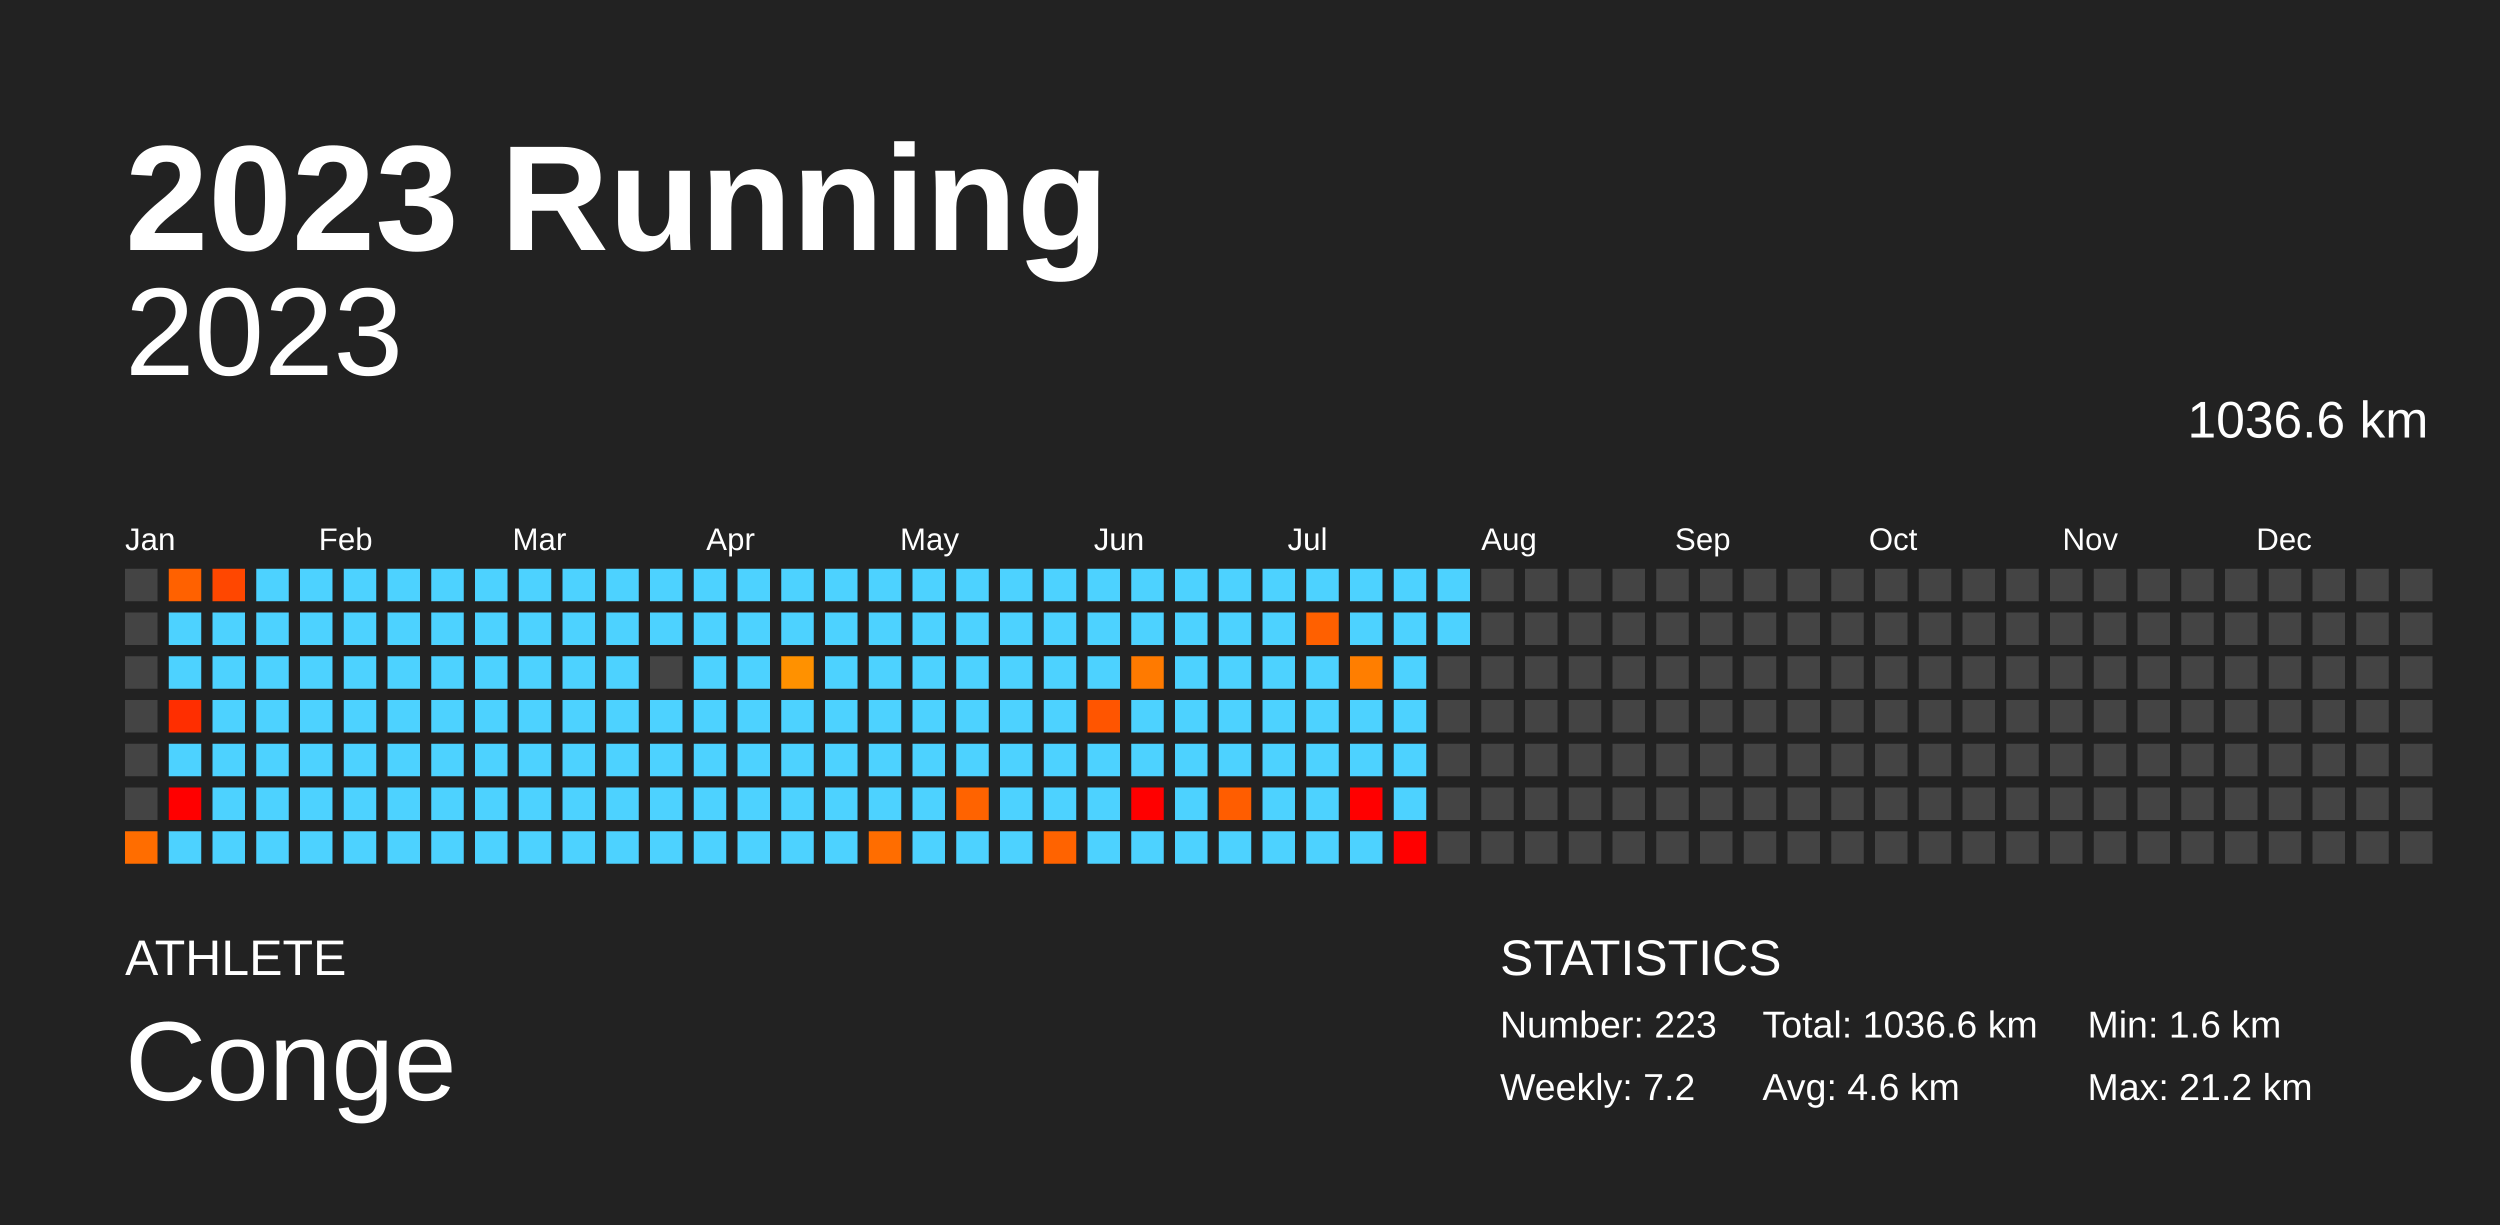
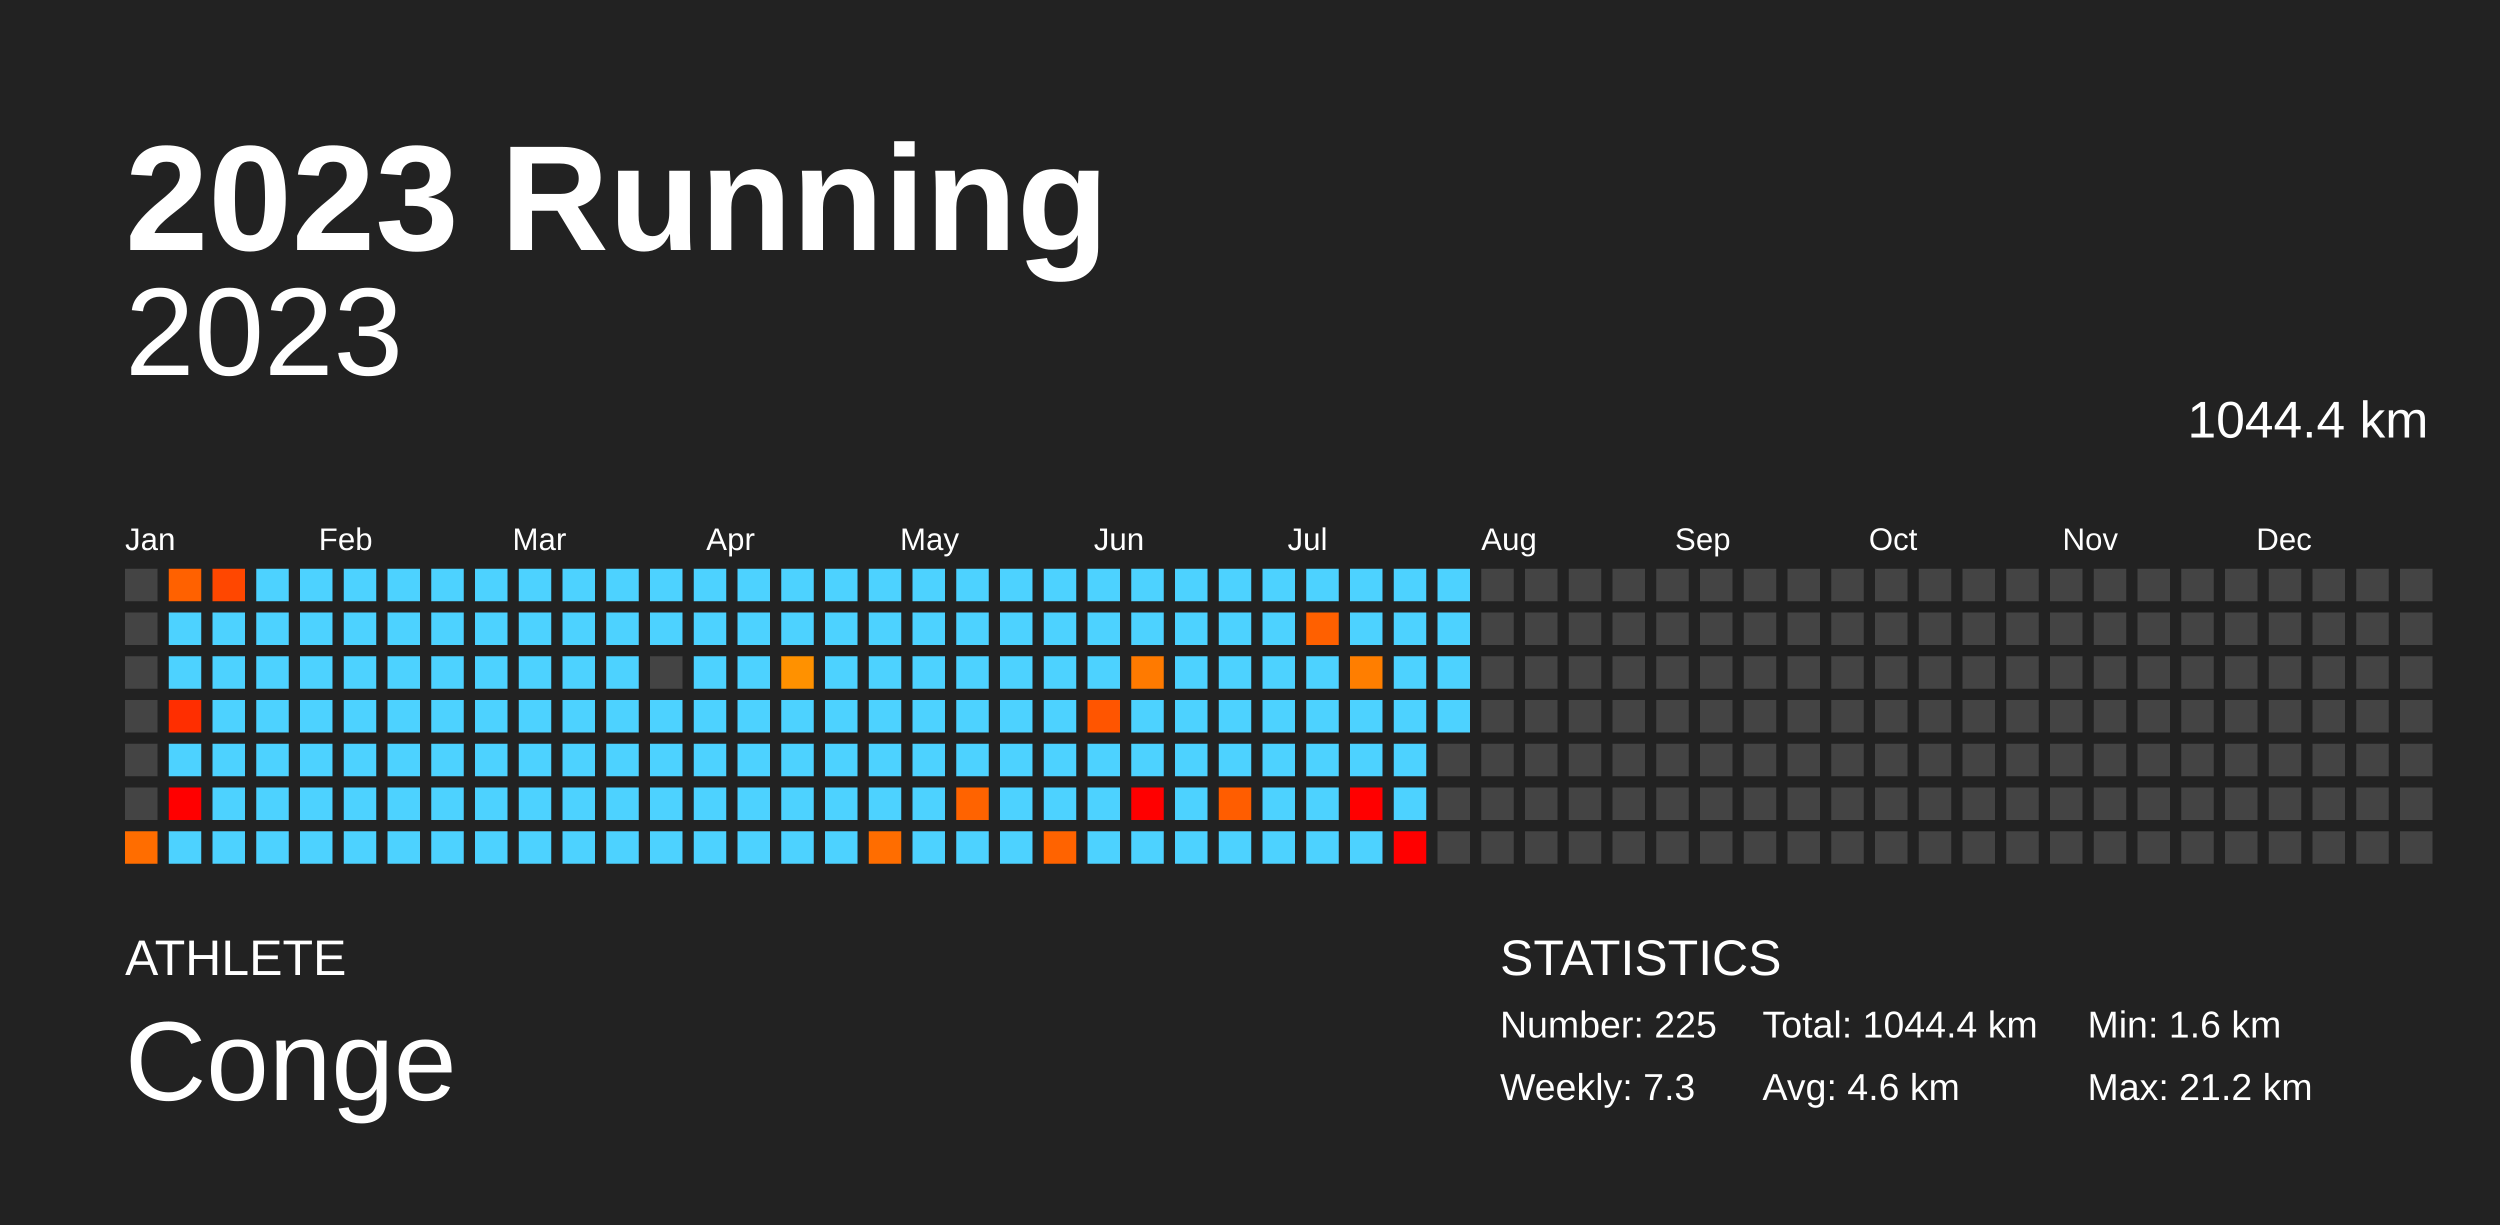
<svg xmlns="http://www.w3.org/2000/svg" baseProfile="full" height="98mm" version="1.1" viewBox="0,0,200,98" width="200mm">
  <defs />
  <rect fill="#222222" height="98" width="200" x="0" y="0" />
  <text fill="#FFFFFF" style="font-size:12px; font-family:Arial; font-weight:bold;" x="10" y="20">2023 Running</text>
  <text fill="#FFFFFF" style="font-size:4px; font-family:Arial" x="10" y="78">ATHLETE</text>
  <text fill="#FFFFFF" style="font-size:9px; font-family:Arial" x="10" y="88">Conge</text>
  <text fill="#FFFFFF" style="font-size:4px; font-family:Arial" x="120" y="78">STATISTICS</text>
-   <text fill="#FFFFFF" style="font-size:3px; font-family:Arial" x="120" y="83">Number: 223</text>
-   <text fill="#FFFFFF" style="font-size:3px; font-family:Arial" x="120" y="88">Weekly: 7.2</text>
-   <text fill="#FFFFFF" style="font-size:3px; font-family:Arial" x="141" y="83">Total: 1036.6 km</text>
+   <text fill="#FFFFFF" style="font-size:3px; font-family:Arial" x="120" y="83">Number: 225</text>
+   <text fill="#FFFFFF" style="font-size:3px; font-family:Arial" x="120" y="88">Weekly: 7.3</text>
+   <text fill="#FFFFFF" style="font-size:3px; font-family:Arial" x="141" y="83">Total: 1044.4 km</text>
  <text fill="#FFFFFF" style="font-size:3px; font-family:Arial" x="141" y="88">Avg: 4.6 km</text>
  <text fill="#FFFFFF" style="font-size:3px; font-family:Arial" x="167" y="83">Min: 1.6 km</text>
  <text fill="#FFFFFF" style="font-size:3px; font-family:Arial" x="167" y="88">Max: 21.2 km</text>
  <text alignment-baseline="hanging" fill="#FFFFFF" style="font-size:10.0px; font-family:Arial;" x="10" y="30">2023</text>
-   <text alignment-baseline="hanging" fill="#FFFFFF" style="font-size:4.125px; font-family:Arial;" x="175" y="35">1036.6 km</text>
+   <text alignment-baseline="hanging" fill="#FFFFFF" style="font-size:4.125px; font-family:Arial;" x="175" y="35">1044.4 km</text>
  <text fill="#FFFFFF" style="font-size:2.5px; font-family:Arial" x="10.0" y="44">Jan</text>
  <text fill="#FFFFFF" style="font-size:2.5px; font-family:Arial" x="25.5" y="44">Feb</text>
  <text fill="#FFFFFF" style="font-size:2.5px; font-family:Arial" x="41.0" y="44">Mar</text>
  <text fill="#FFFFFF" style="font-size:2.5px; font-family:Arial" x="56.5" y="44">Apr</text>
  <text fill="#FFFFFF" style="font-size:2.5px; font-family:Arial" x="72.0" y="44">May</text>
  <text fill="#FFFFFF" style="font-size:2.5px; font-family:Arial" x="87.5" y="44">Jun</text>
  <text fill="#FFFFFF" style="font-size:2.5px; font-family:Arial" x="103.0" y="44">Jul</text>
  <text fill="#FFFFFF" style="font-size:2.5px; font-family:Arial" x="118.5" y="44">Aug</text>
  <text fill="#FFFFFF" style="font-size:2.5px; font-family:Arial" x="134.0" y="44">Sep</text>
  <text fill="#FFFFFF" style="font-size:2.5px; font-family:Arial" x="149.5" y="44">Oct</text>
  <text fill="#FFFFFF" style="font-size:2.5px; font-family:Arial" x="165.0" y="44">Nov</text>
  <text fill="#FFFFFF" style="font-size:2.5px; font-family:Arial" x="180.5" y="44">Dec</text>
  <rect fill="#444444" height="2.6" width="2.6" x="10.0" y="45.5" />
  <rect fill="#444444" height="2.6" width="2.6" x="10.0" y="49.0" />
  <rect fill="#444444" height="2.6" width="2.6" x="10.0" y="52.5" />
  <rect fill="#444444" height="2.6" width="2.6" x="10.0" y="56.0" />
  <rect fill="#444444" height="2.6" width="2.6" x="10.0" y="59.5" />
  <rect fill="#444444" height="2.6" width="2.6" x="10.0" y="63.0" />
  <rect fill="#ff6d00" height="2.6" width="2.6" x="10.0" y="66.5" />
  <rect fill="#ff6100" height="2.6" width="2.6" x="13.5" y="45.5" />
  <rect fill="#4dd2ff" height="2.6" width="2.6" x="13.5" y="49.0" />
  <rect fill="#4dd2ff" height="2.6" width="2.6" x="13.5" y="52.5" />
  <rect fill="#ff2e00" height="2.6" width="2.6" x="13.5" y="56.0" />
  <rect fill="#4dd2ff" height="2.6" width="2.6" x="13.5" y="59.5" />
  <rect fill="red" height="2.6" width="2.6" x="13.5" y="63.0" />
  <rect fill="#4dd2ff" height="2.6" width="2.6" x="13.5" y="66.5" />
  <rect fill="#ff4700" height="2.6" width="2.6" x="17.0" y="45.5" />
  <rect fill="#4dd2ff" height="2.6" width="2.6" x="17.0" y="49.0" />
  <rect fill="#4dd2ff" height="2.6" width="2.6" x="17.0" y="52.5" />
  <rect fill="#4dd2ff" height="2.6" width="2.6" x="17.0" y="56.0" />
  <rect fill="#4dd2ff" height="2.6" width="2.6" x="17.0" y="59.5" />
  <rect fill="#4dd2ff" height="2.6" width="2.6" x="17.0" y="63.0" />
  <rect fill="#4dd2ff" height="2.6" width="2.6" x="17.0" y="66.5" />
  <rect fill="#4dd2ff" height="2.6" width="2.6" x="20.5" y="45.5" />
  <rect fill="#4dd2ff" height="2.6" width="2.6" x="20.5" y="49.0" />
  <rect fill="#4dd2ff" height="2.6" width="2.6" x="20.5" y="52.5" />
  <rect fill="#4dd2ff" height="2.6" width="2.6" x="20.5" y="56.0" />
  <rect fill="#4dd2ff" height="2.6" width="2.6" x="20.5" y="59.5" />
  <rect fill="#4dd2ff" height="2.6" width="2.6" x="20.5" y="63.0" />
  <rect fill="#4dd2ff" height="2.6" width="2.6" x="20.5" y="66.5" />
  <rect fill="#4dd2ff" height="2.6" width="2.6" x="24.0" y="45.5" />
  <rect fill="#4dd2ff" height="2.6" width="2.6" x="24.0" y="49.0" />
  <rect fill="#4dd2ff" height="2.6" width="2.6" x="24.0" y="52.5" />
  <rect fill="#4dd2ff" height="2.6" width="2.6" x="24.0" y="56.0" />
  <rect fill="#4dd2ff" height="2.6" width="2.6" x="24.0" y="59.5" />
  <rect fill="#4dd2ff" height="2.6" width="2.6" x="24.0" y="63.0" />
  <rect fill="#4dd2ff" height="2.6" width="2.6" x="24.0" y="66.5" />
  <rect fill="#4dd2ff" height="2.6" width="2.6" x="27.5" y="45.5" />
  <rect fill="#4dd2ff" height="2.6" width="2.6" x="27.5" y="49.0" />
  <rect fill="#4dd2ff" height="2.6" width="2.6" x="27.5" y="52.5" />
  <rect fill="#4dd2ff" height="2.6" width="2.6" x="27.5" y="56.0" />
  <rect fill="#4dd2ff" height="2.6" width="2.6" x="27.5" y="59.5" />
  <rect fill="#4dd2ff" height="2.6" width="2.6" x="27.5" y="63.0" />
  <rect fill="#4dd2ff" height="2.6" width="2.6" x="27.5" y="66.5" />
  <rect fill="#4dd2ff" height="2.6" width="2.6" x="31.0" y="45.5" />
  <rect fill="#4dd2ff" height="2.6" width="2.6" x="31.0" y="49.0" />
  <rect fill="#4dd2ff" height="2.6" width="2.6" x="31.0" y="52.5" />
  <rect fill="#4dd2ff" height="2.6" width="2.6" x="31.0" y="56.0" />
  <rect fill="#4dd2ff" height="2.6" width="2.6" x="31.0" y="59.5" />
  <rect fill="#4dd2ff" height="2.6" width="2.6" x="31.0" y="63.0" />
  <rect fill="#4dd2ff" height="2.6" width="2.6" x="31.0" y="66.5" />
  <rect fill="#4dd2ff" height="2.6" width="2.6" x="34.5" y="45.5" />
  <rect fill="#4dd2ff" height="2.6" width="2.6" x="34.5" y="49.0" />
  <rect fill="#4dd2ff" height="2.6" width="2.6" x="34.5" y="52.5" />
  <rect fill="#4dd2ff" height="2.6" width="2.6" x="34.5" y="56.0" />
  <rect fill="#4dd2ff" height="2.6" width="2.6" x="34.5" y="59.5" />
  <rect fill="#4dd2ff" height="2.6" width="2.6" x="34.5" y="63.0" />
  <rect fill="#4dd2ff" height="2.6" width="2.6" x="34.5" y="66.5" />
  <rect fill="#4dd2ff" height="2.6" width="2.6" x="38.0" y="45.5" />
  <rect fill="#4dd2ff" height="2.6" width="2.6" x="38.0" y="49.0" />
  <rect fill="#4dd2ff" height="2.6" width="2.6" x="38.0" y="52.5" />
  <rect fill="#4dd2ff" height="2.6" width="2.6" x="38.0" y="56.0" />
  <rect fill="#4dd2ff" height="2.6" width="2.6" x="38.0" y="59.5" />
  <rect fill="#4dd2ff" height="2.6" width="2.6" x="38.0" y="63.0" />
  <rect fill="#4dd2ff" height="2.6" width="2.6" x="38.0" y="66.5" />
  <rect fill="#4dd2ff" height="2.6" width="2.6" x="41.5" y="45.5" />
  <rect fill="#4dd2ff" height="2.6" width="2.6" x="41.5" y="49.0" />
  <rect fill="#4dd2ff" height="2.6" width="2.6" x="41.5" y="52.5" />
  <rect fill="#4dd2ff" height="2.6" width="2.6" x="41.5" y="56.0" />
  <rect fill="#4dd2ff" height="2.6" width="2.6" x="41.5" y="59.5" />
  <rect fill="#4dd2ff" height="2.6" width="2.6" x="41.5" y="63.0" />
  <rect fill="#4dd2ff" height="2.6" width="2.6" x="41.5" y="66.5" />
  <rect fill="#4dd2ff" height="2.6" width="2.6" x="45.0" y="45.5" />
  <rect fill="#4dd2ff" height="2.6" width="2.6" x="45.0" y="49.0" />
  <rect fill="#4dd2ff" height="2.6" width="2.6" x="45.0" y="52.5" />
  <rect fill="#4dd2ff" height="2.6" width="2.6" x="45.0" y="56.0" />
  <rect fill="#4dd2ff" height="2.6" width="2.6" x="45.0" y="59.5" />
  <rect fill="#4dd2ff" height="2.6" width="2.6" x="45.0" y="63.0" />
  <rect fill="#4dd2ff" height="2.6" width="2.6" x="45.0" y="66.5" />
  <rect fill="#4dd2ff" height="2.6" width="2.6" x="48.5" y="45.5" />
  <rect fill="#4dd2ff" height="2.6" width="2.6" x="48.5" y="49.0" />
  <rect fill="#4dd2ff" height="2.6" width="2.6" x="48.5" y="52.5" />
  <rect fill="#4dd2ff" height="2.6" width="2.6" x="48.5" y="56.0" />
  <rect fill="#4dd2ff" height="2.6" width="2.6" x="48.5" y="59.5" />
  <rect fill="#4dd2ff" height="2.6" width="2.6" x="48.5" y="63.0" />
  <rect fill="#4dd2ff" height="2.6" width="2.6" x="48.5" y="66.5" />
  <rect fill="#4dd2ff" height="2.6" width="2.6" x="52.0" y="45.5" />
  <rect fill="#4dd2ff" height="2.6" width="2.6" x="52.0" y="49.0" />
  <rect fill="#444444" height="2.6" width="2.6" x="52.0" y="52.5" />
  <rect fill="#4dd2ff" height="2.6" width="2.6" x="52.0" y="56.0" />
  <rect fill="#4dd2ff" height="2.6" width="2.6" x="52.0" y="59.5" />
  <rect fill="#4dd2ff" height="2.6" width="2.6" x="52.0" y="63.0" />
  <rect fill="#4dd2ff" height="2.6" width="2.6" x="52.0" y="66.5" />
  <rect fill="#4dd2ff" height="2.6" width="2.6" x="55.5" y="45.5" />
  <rect fill="#4dd2ff" height="2.6" width="2.6" x="55.5" y="49.0" />
  <rect fill="#4dd2ff" height="2.6" width="2.6" x="55.5" y="52.5" />
  <rect fill="#4dd2ff" height="2.6" width="2.6" x="55.5" y="56.0" />
  <rect fill="#4dd2ff" height="2.6" width="2.6" x="55.5" y="59.5" />
  <rect fill="#4dd2ff" height="2.6" width="2.6" x="55.5" y="63.0" />
  <rect fill="#4dd2ff" height="2.6" width="2.6" x="55.5" y="66.5" />
  <rect fill="#4dd2ff" height="2.6" width="2.6" x="59.0" y="45.5" />
  <rect fill="#4dd2ff" height="2.6" width="2.6" x="59.0" y="49.0" />
  <rect fill="#4dd2ff" height="2.6" width="2.6" x="59.0" y="52.5" />
  <rect fill="#4dd2ff" height="2.6" width="2.6" x="59.0" y="56.0" />
  <rect fill="#4dd2ff" height="2.6" width="2.6" x="59.0" y="59.5" />
  <rect fill="#4dd2ff" height="2.6" width="2.6" x="59.0" y="63.0" />
  <rect fill="#4dd2ff" height="2.6" width="2.6" x="59.0" y="66.5" />
  <rect fill="#4dd2ff" height="2.6" width="2.6" x="62.5" y="45.5" />
  <rect fill="#4dd2ff" height="2.6" width="2.6" x="62.5" y="49.0" />
  <rect fill="#ff9100" height="2.6" width="2.6" x="62.5" y="52.5" />
  <rect fill="#4dd2ff" height="2.6" width="2.6" x="62.5" y="56.0" />
  <rect fill="#4dd2ff" height="2.6" width="2.6" x="62.5" y="59.5" />
  <rect fill="#4dd2ff" height="2.6" width="2.6" x="62.5" y="63.0" />
  <rect fill="#4dd2ff" height="2.6" width="2.6" x="62.5" y="66.5" />
  <rect fill="#4dd2ff" height="2.6" width="2.6" x="66.0" y="45.5" />
  <rect fill="#4dd2ff" height="2.6" width="2.6" x="66.0" y="49.0" />
  <rect fill="#4dd2ff" height="2.6" width="2.6" x="66.0" y="52.5" />
  <rect fill="#4dd2ff" height="2.6" width="2.6" x="66.0" y="56.0" />
  <rect fill="#4dd2ff" height="2.6" width="2.6" x="66.0" y="59.5" />
  <rect fill="#4dd2ff" height="2.6" width="2.6" x="66.0" y="63.0" />
  <rect fill="#4dd2ff" height="2.6" width="2.6" x="66.0" y="66.5" />
  <rect fill="#4dd2ff" height="2.6" width="2.6" x="69.5" y="45.5" />
  <rect fill="#4dd2ff" height="2.6" width="2.6" x="69.5" y="49.0" />
  <rect fill="#4dd2ff" height="2.6" width="2.6" x="69.5" y="52.5" />
  <rect fill="#4dd2ff" height="2.6" width="2.6" x="69.5" y="56.0" />
  <rect fill="#4dd2ff" height="2.6" width="2.6" x="69.5" y="59.5" />
  <rect fill="#4dd2ff" height="2.6" width="2.6" x="69.5" y="63.0" />
  <rect fill="#ff6d00" height="2.6" width="2.6" x="69.5" y="66.5" />
  <rect fill="#4dd2ff" height="2.6" width="2.6" x="73.0" y="45.5" />
  <rect fill="#4dd2ff" height="2.6" width="2.6" x="73.0" y="49.0" />
  <rect fill="#4dd2ff" height="2.6" width="2.6" x="73.0" y="52.5" />
  <rect fill="#4dd2ff" height="2.6" width="2.6" x="73.0" y="56.0" />
  <rect fill="#4dd2ff" height="2.6" width="2.6" x="73.0" y="59.5" />
  <rect fill="#4dd2ff" height="2.6" width="2.6" x="73.0" y="63.0" />
  <rect fill="#4dd2ff" height="2.6" width="2.6" x="73.0" y="66.5" />
  <rect fill="#4dd2ff" height="2.6" width="2.6" x="76.5" y="45.5" />
  <rect fill="#4dd2ff" height="2.6" width="2.6" x="76.5" y="49.0" />
  <rect fill="#4dd2ff" height="2.6" width="2.6" x="76.5" y="52.5" />
  <rect fill="#4dd2ff" height="2.6" width="2.6" x="76.5" y="56.0" />
  <rect fill="#4dd2ff" height="2.6" width="2.6" x="76.5" y="59.5" />
  <rect fill="#ff6300" height="2.6" width="2.6" x="76.5" y="63.0" />
  <rect fill="#4dd2ff" height="2.6" width="2.6" x="76.5" y="66.5" />
  <rect fill="#4dd2ff" height="2.6" width="2.6" x="80.0" y="45.5" />
  <rect fill="#4dd2ff" height="2.6" width="2.6" x="80.0" y="49.0" />
  <rect fill="#4dd2ff" height="2.6" width="2.6" x="80.0" y="52.5" />
  <rect fill="#4dd2ff" height="2.6" width="2.6" x="80.0" y="56.0" />
  <rect fill="#4dd2ff" height="2.6" width="2.6" x="80.0" y="59.5" />
  <rect fill="#4dd2ff" height="2.6" width="2.6" x="80.0" y="63.0" />
  <rect fill="#4dd2ff" height="2.6" width="2.6" x="80.0" y="66.5" />
  <rect fill="#4dd2ff" height="2.6" width="2.6" x="83.5" y="45.5" />
  <rect fill="#4dd2ff" height="2.6" width="2.6" x="83.5" y="49.0" />
  <rect fill="#4dd2ff" height="2.6" width="2.6" x="83.5" y="52.5" />
  <rect fill="#4dd2ff" height="2.6" width="2.6" x="83.5" y="56.0" />
  <rect fill="#4dd2ff" height="2.6" width="2.6" x="83.5" y="59.5" />
  <rect fill="#4dd2ff" height="2.6" width="2.6" x="83.5" y="63.0" />
  <rect fill="#ff6300" height="2.6" width="2.6" x="83.5" y="66.5" />
  <rect fill="#4dd2ff" height="2.6" width="2.6" x="87.0" y="45.5" />
  <rect fill="#4dd2ff" height="2.6" width="2.6" x="87.0" y="49.0" />
  <rect fill="#4dd2ff" height="2.6" width="2.6" x="87.0" y="52.5" />
  <rect fill="#ff5500" height="2.6" width="2.6" x="87.0" y="56.0" />
  <rect fill="#4dd2ff" height="2.6" width="2.6" x="87.0" y="59.5" />
  <rect fill="#4dd2ff" height="2.6" width="2.6" x="87.0" y="63.0" />
  <rect fill="#4dd2ff" height="2.6" width="2.6" x="87.0" y="66.5" />
  <rect fill="#4dd2ff" height="2.6" width="2.6" x="90.5" y="45.5" />
  <rect fill="#4dd2ff" height="2.6" width="2.6" x="90.5" y="49.0" />
  <rect fill="#ff7a00" height="2.6" width="2.6" x="90.5" y="52.5" />
  <rect fill="#4dd2ff" height="2.6" width="2.6" x="90.5" y="56.0" />
  <rect fill="#4dd2ff" height="2.6" width="2.6" x="90.5" y="59.5" />
  <rect fill="red" height="2.6" width="2.6" x="90.5" y="63.0" />
  <rect fill="#4dd2ff" height="2.6" width="2.6" x="90.5" y="66.5" />
  <rect fill="#4dd2ff" height="2.6" width="2.6" x="94.0" y="45.5" />
  <rect fill="#4dd2ff" height="2.6" width="2.6" x="94.0" y="49.0" />
  <rect fill="#4dd2ff" height="2.6" width="2.6" x="94.0" y="52.5" />
  <rect fill="#4dd2ff" height="2.6" width="2.6" x="94.0" y="56.0" />
  <rect fill="#4dd2ff" height="2.6" width="2.6" x="94.0" y="59.5" />
  <rect fill="#4dd2ff" height="2.6" width="2.6" x="94.0" y="63.0" />
  <rect fill="#4dd2ff" height="2.6" width="2.6" x="94.0" y="66.5" />
  <rect fill="#4dd2ff" height="2.6" width="2.6" x="97.5" y="45.5" />
  <rect fill="#4dd2ff" height="2.6" width="2.6" x="97.5" y="49.0" />
  <rect fill="#4dd2ff" height="2.6" width="2.6" x="97.5" y="52.5" />
  <rect fill="#4dd2ff" height="2.6" width="2.6" x="97.5" y="56.0" />
  <rect fill="#4dd2ff" height="2.6" width="2.6" x="97.5" y="59.5" />
  <rect fill="#ff5d00" height="2.6" width="2.6" x="97.5" y="63.0" />
  <rect fill="#4dd2ff" height="2.6" width="2.6" x="97.5" y="66.5" />
  <rect fill="#4dd2ff" height="2.6" width="2.6" x="101.0" y="45.5" />
  <rect fill="#4dd2ff" height="2.6" width="2.6" x="101.0" y="49.0" />
  <rect fill="#4dd2ff" height="2.6" width="2.6" x="101.0" y="52.5" />
  <rect fill="#4dd2ff" height="2.6" width="2.6" x="101.0" y="56.0" />
  <rect fill="#4dd2ff" height="2.6" width="2.6" x="101.0" y="59.5" />
  <rect fill="#4dd2ff" height="2.6" width="2.6" x="101.0" y="63.0" />
  <rect fill="#4dd2ff" height="2.6" width="2.6" x="101.0" y="66.5" />
  <rect fill="#4dd2ff" height="2.6" width="2.6" x="104.5" y="45.5" />
  <rect fill="#ff6000" height="2.6" width="2.6" x="104.5" y="49.0" />
  <rect fill="#4dd2ff" height="2.6" width="2.6" x="104.5" y="52.5" />
  <rect fill="#4dd2ff" height="2.6" width="2.6" x="104.5" y="56.0" />
  <rect fill="#4dd2ff" height="2.6" width="2.6" x="104.5" y="59.5" />
  <rect fill="#4dd2ff" height="2.6" width="2.6" x="104.5" y="63.0" />
  <rect fill="#4dd2ff" height="2.6" width="2.6" x="104.5" y="66.5" />
  <rect fill="#4dd2ff" height="2.6" width="2.6" x="108.0" y="45.5" />
  <rect fill="#4dd2ff" height="2.6" width="2.6" x="108.0" y="49.0" />
  <rect fill="#ff7e00" height="2.6" width="2.6" x="108.0" y="52.5" />
  <rect fill="#4dd2ff" height="2.6" width="2.6" x="108.0" y="56.0" />
  <rect fill="#4dd2ff" height="2.6" width="2.6" x="108.0" y="59.5" />
  <rect fill="red" height="2.6" width="2.6" x="108.0" y="63.0" />
  <rect fill="#4dd2ff" height="2.6" width="2.6" x="108.0" y="66.5" />
  <rect fill="#4dd2ff" height="2.6" width="2.6" x="111.5" y="45.5" />
  <rect fill="#4dd2ff" height="2.6" width="2.6" x="111.5" y="49.0" />
  <rect fill="#4dd2ff" height="2.6" width="2.6" x="111.5" y="52.5" />
  <rect fill="#4dd2ff" height="2.6" width="2.6" x="111.5" y="56.0" />
  <rect fill="#4dd2ff" height="2.6" width="2.6" x="111.5" y="59.5" />
  <rect fill="#4dd2ff" height="2.6" width="2.6" x="111.5" y="63.0" />
  <rect fill="red" height="2.6" width="2.6" x="111.5" y="66.5" />
  <rect fill="#4dd2ff" height="2.6" width="2.6" x="115.0" y="45.5" />
  <rect fill="#4dd2ff" height="2.6" width="2.6" x="115.0" y="49.0" />
-   <rect fill="#444444" height="2.6" width="2.6" x="115.0" y="52.5" />
-   <rect fill="#444444" height="2.6" width="2.6" x="115.0" y="56.0" />
+   <rect fill="#4dd2ff" height="2.6" width="2.6" x="115.0" y="52.5" />
+   <rect fill="#4dd2ff" height="2.6" width="2.6" x="115.0" y="56.0" />
  <rect fill="#444444" height="2.6" width="2.6" x="115.0" y="59.5" />
  <rect fill="#444444" height="2.6" width="2.6" x="115.0" y="63.0" />
  <rect fill="#444444" height="2.6" width="2.6" x="115.0" y="66.5" />
  <rect fill="#444444" height="2.6" width="2.6" x="118.5" y="45.5" />
  <rect fill="#444444" height="2.6" width="2.6" x="118.5" y="49.0" />
  <rect fill="#444444" height="2.6" width="2.6" x="118.5" y="52.5" />
  <rect fill="#444444" height="2.6" width="2.6" x="118.5" y="56.0" />
  <rect fill="#444444" height="2.6" width="2.6" x="118.5" y="59.5" />
  <rect fill="#444444" height="2.6" width="2.6" x="118.5" y="63.0" />
  <rect fill="#444444" height="2.6" width="2.6" x="118.5" y="66.5" />
  <rect fill="#444444" height="2.6" width="2.6" x="122.0" y="45.5" />
  <rect fill="#444444" height="2.6" width="2.6" x="122.0" y="49.0" />
  <rect fill="#444444" height="2.6" width="2.6" x="122.0" y="52.5" />
  <rect fill="#444444" height="2.6" width="2.6" x="122.0" y="56.0" />
  <rect fill="#444444" height="2.6" width="2.6" x="122.0" y="59.5" />
  <rect fill="#444444" height="2.6" width="2.6" x="122.0" y="63.0" />
  <rect fill="#444444" height="2.6" width="2.6" x="122.0" y="66.5" />
  <rect fill="#444444" height="2.6" width="2.6" x="125.5" y="45.5" />
  <rect fill="#444444" height="2.6" width="2.6" x="125.5" y="49.0" />
  <rect fill="#444444" height="2.6" width="2.6" x="125.5" y="52.5" />
  <rect fill="#444444" height="2.6" width="2.6" x="125.5" y="56.0" />
  <rect fill="#444444" height="2.6" width="2.6" x="125.5" y="59.5" />
  <rect fill="#444444" height="2.6" width="2.6" x="125.5" y="63.0" />
  <rect fill="#444444" height="2.6" width="2.6" x="125.5" y="66.5" />
  <rect fill="#444444" height="2.6" width="2.6" x="129.0" y="45.5" />
  <rect fill="#444444" height="2.6" width="2.6" x="129.0" y="49.0" />
  <rect fill="#444444" height="2.6" width="2.6" x="129.0" y="52.5" />
  <rect fill="#444444" height="2.6" width="2.6" x="129.0" y="56.0" />
  <rect fill="#444444" height="2.6" width="2.6" x="129.0" y="59.5" />
  <rect fill="#444444" height="2.6" width="2.6" x="129.0" y="63.0" />
  <rect fill="#444444" height="2.6" width="2.6" x="129.0" y="66.5" />
  <rect fill="#444444" height="2.6" width="2.6" x="132.5" y="45.5" />
  <rect fill="#444444" height="2.6" width="2.6" x="132.5" y="49.0" />
  <rect fill="#444444" height="2.6" width="2.6" x="132.5" y="52.5" />
  <rect fill="#444444" height="2.6" width="2.6" x="132.5" y="56.0" />
  <rect fill="#444444" height="2.6" width="2.6" x="132.5" y="59.5" />
  <rect fill="#444444" height="2.6" width="2.6" x="132.5" y="63.0" />
  <rect fill="#444444" height="2.6" width="2.6" x="132.5" y="66.5" />
  <rect fill="#444444" height="2.6" width="2.6" x="136.0" y="45.5" />
  <rect fill="#444444" height="2.6" width="2.6" x="136.0" y="49.0" />
  <rect fill="#444444" height="2.6" width="2.6" x="136.0" y="52.5" />
  <rect fill="#444444" height="2.6" width="2.6" x="136.0" y="56.0" />
  <rect fill="#444444" height="2.6" width="2.6" x="136.0" y="59.5" />
  <rect fill="#444444" height="2.6" width="2.6" x="136.0" y="63.0" />
  <rect fill="#444444" height="2.6" width="2.6" x="136.0" y="66.5" />
  <rect fill="#444444" height="2.6" width="2.6" x="139.5" y="45.5" />
  <rect fill="#444444" height="2.6" width="2.6" x="139.5" y="49.0" />
  <rect fill="#444444" height="2.6" width="2.6" x="139.5" y="52.5" />
  <rect fill="#444444" height="2.6" width="2.6" x="139.5" y="56.0" />
  <rect fill="#444444" height="2.6" width="2.6" x="139.5" y="59.5" />
  <rect fill="#444444" height="2.6" width="2.6" x="139.5" y="63.0" />
  <rect fill="#444444" height="2.6" width="2.6" x="139.5" y="66.5" />
  <rect fill="#444444" height="2.6" width="2.6" x="143.0" y="45.5" />
  <rect fill="#444444" height="2.6" width="2.6" x="143.0" y="49.0" />
  <rect fill="#444444" height="2.6" width="2.6" x="143.0" y="52.5" />
  <rect fill="#444444" height="2.6" width="2.6" x="143.0" y="56.0" />
  <rect fill="#444444" height="2.6" width="2.6" x="143.0" y="59.5" />
  <rect fill="#444444" height="2.6" width="2.6" x="143.0" y="63.0" />
  <rect fill="#444444" height="2.6" width="2.6" x="143.0" y="66.5" />
  <rect fill="#444444" height="2.6" width="2.6" x="146.5" y="45.5" />
  <rect fill="#444444" height="2.6" width="2.6" x="146.5" y="49.0" />
  <rect fill="#444444" height="2.6" width="2.6" x="146.5" y="52.5" />
  <rect fill="#444444" height="2.6" width="2.6" x="146.5" y="56.0" />
  <rect fill="#444444" height="2.6" width="2.6" x="146.5" y="59.5" />
  <rect fill="#444444" height="2.6" width="2.6" x="146.5" y="63.0" />
  <rect fill="#444444" height="2.6" width="2.6" x="146.5" y="66.5" />
  <rect fill="#444444" height="2.6" width="2.6" x="150.0" y="45.5" />
  <rect fill="#444444" height="2.6" width="2.6" x="150.0" y="49.0" />
  <rect fill="#444444" height="2.6" width="2.6" x="150.0" y="52.5" />
  <rect fill="#444444" height="2.6" width="2.6" x="150.0" y="56.0" />
  <rect fill="#444444" height="2.6" width="2.6" x="150.0" y="59.5" />
  <rect fill="#444444" height="2.6" width="2.6" x="150.0" y="63.0" />
  <rect fill="#444444" height="2.6" width="2.6" x="150.0" y="66.5" />
  <rect fill="#444444" height="2.6" width="2.6" x="153.5" y="45.5" />
  <rect fill="#444444" height="2.6" width="2.6" x="153.5" y="49.0" />
  <rect fill="#444444" height="2.6" width="2.6" x="153.5" y="52.5" />
  <rect fill="#444444" height="2.6" width="2.6" x="153.5" y="56.0" />
  <rect fill="#444444" height="2.6" width="2.6" x="153.5" y="59.5" />
  <rect fill="#444444" height="2.6" width="2.6" x="153.5" y="63.0" />
  <rect fill="#444444" height="2.6" width="2.6" x="153.5" y="66.5" />
  <rect fill="#444444" height="2.6" width="2.6" x="157.0" y="45.5" />
  <rect fill="#444444" height="2.6" width="2.6" x="157.0" y="49.0" />
  <rect fill="#444444" height="2.6" width="2.6" x="157.0" y="52.5" />
  <rect fill="#444444" height="2.6" width="2.6" x="157.0" y="56.0" />
  <rect fill="#444444" height="2.6" width="2.6" x="157.0" y="59.5" />
  <rect fill="#444444" height="2.6" width="2.6" x="157.0" y="63.0" />
  <rect fill="#444444" height="2.6" width="2.6" x="157.0" y="66.5" />
  <rect fill="#444444" height="2.6" width="2.6" x="160.5" y="45.5" />
  <rect fill="#444444" height="2.6" width="2.6" x="160.5" y="49.0" />
  <rect fill="#444444" height="2.6" width="2.6" x="160.5" y="52.5" />
  <rect fill="#444444" height="2.6" width="2.6" x="160.5" y="56.0" />
  <rect fill="#444444" height="2.6" width="2.6" x="160.5" y="59.5" />
  <rect fill="#444444" height="2.6" width="2.6" x="160.5" y="63.0" />
  <rect fill="#444444" height="2.6" width="2.6" x="160.5" y="66.5" />
  <rect fill="#444444" height="2.6" width="2.6" x="164.0" y="45.5" />
  <rect fill="#444444" height="2.6" width="2.6" x="164.0" y="49.0" />
  <rect fill="#444444" height="2.6" width="2.6" x="164.0" y="52.5" />
  <rect fill="#444444" height="2.6" width="2.6" x="164.0" y="56.0" />
  <rect fill="#444444" height="2.6" width="2.6" x="164.0" y="59.5" />
  <rect fill="#444444" height="2.6" width="2.6" x="164.0" y="63.0" />
  <rect fill="#444444" height="2.6" width="2.6" x="164.0" y="66.5" />
  <rect fill="#444444" height="2.6" width="2.6" x="167.5" y="45.5" />
  <rect fill="#444444" height="2.6" width="2.6" x="167.5" y="49.0" />
  <rect fill="#444444" height="2.6" width="2.6" x="167.5" y="52.5" />
  <rect fill="#444444" height="2.6" width="2.6" x="167.5" y="56.0" />
  <rect fill="#444444" height="2.6" width="2.6" x="167.5" y="59.5" />
  <rect fill="#444444" height="2.6" width="2.6" x="167.5" y="63.0" />
  <rect fill="#444444" height="2.6" width="2.6" x="167.5" y="66.5" />
  <rect fill="#444444" height="2.6" width="2.6" x="171.0" y="45.5" />
  <rect fill="#444444" height="2.6" width="2.6" x="171.0" y="49.0" />
  <rect fill="#444444" height="2.6" width="2.6" x="171.0" y="52.5" />
  <rect fill="#444444" height="2.6" width="2.6" x="171.0" y="56.0" />
  <rect fill="#444444" height="2.6" width="2.6" x="171.0" y="59.5" />
  <rect fill="#444444" height="2.6" width="2.6" x="171.0" y="63.0" />
  <rect fill="#444444" height="2.6" width="2.6" x="171.0" y="66.5" />
  <rect fill="#444444" height="2.6" width="2.6" x="174.5" y="45.5" />
  <rect fill="#444444" height="2.6" width="2.6" x="174.5" y="49.0" />
  <rect fill="#444444" height="2.6" width="2.6" x="174.5" y="52.5" />
  <rect fill="#444444" height="2.6" width="2.6" x="174.5" y="56.0" />
  <rect fill="#444444" height="2.6" width="2.6" x="174.5" y="59.5" />
  <rect fill="#444444" height="2.6" width="2.6" x="174.5" y="63.0" />
  <rect fill="#444444" height="2.6" width="2.6" x="174.5" y="66.5" />
  <rect fill="#444444" height="2.6" width="2.6" x="178.0" y="45.5" />
  <rect fill="#444444" height="2.6" width="2.6" x="178.0" y="49.0" />
  <rect fill="#444444" height="2.6" width="2.6" x="178.0" y="52.5" />
  <rect fill="#444444" height="2.6" width="2.6" x="178.0" y="56.0" />
  <rect fill="#444444" height="2.6" width="2.6" x="178.0" y="59.5" />
  <rect fill="#444444" height="2.6" width="2.6" x="178.0" y="63.0" />
  <rect fill="#444444" height="2.6" width="2.6" x="178.0" y="66.5" />
  <rect fill="#444444" height="2.6" width="2.6" x="181.5" y="45.5" />
  <rect fill="#444444" height="2.6" width="2.6" x="181.5" y="49.0" />
  <rect fill="#444444" height="2.6" width="2.6" x="181.5" y="52.5" />
  <rect fill="#444444" height="2.6" width="2.6" x="181.5" y="56.0" />
  <rect fill="#444444" height="2.6" width="2.6" x="181.5" y="59.5" />
  <rect fill="#444444" height="2.6" width="2.6" x="181.5" y="63.0" />
  <rect fill="#444444" height="2.6" width="2.6" x="181.5" y="66.5" />
  <rect fill="#444444" height="2.6" width="2.6" x="185.0" y="45.5" />
  <rect fill="#444444" height="2.6" width="2.6" x="185.0" y="49.0" />
  <rect fill="#444444" height="2.6" width="2.6" x="185.0" y="52.5" />
  <rect fill="#444444" height="2.6" width="2.6" x="185.0" y="56.0" />
  <rect fill="#444444" height="2.6" width="2.6" x="185.0" y="59.5" />
  <rect fill="#444444" height="2.6" width="2.6" x="185.0" y="63.0" />
  <rect fill="#444444" height="2.6" width="2.6" x="185.0" y="66.5" />
  <rect fill="#444444" height="2.6" width="2.6" x="188.5" y="45.5" />
  <rect fill="#444444" height="2.6" width="2.6" x="188.5" y="49.0" />
  <rect fill="#444444" height="2.6" width="2.6" x="188.5" y="52.5" />
  <rect fill="#444444" height="2.6" width="2.6" x="188.5" y="56.0" />
  <rect fill="#444444" height="2.6" width="2.6" x="188.5" y="59.5" />
  <rect fill="#444444" height="2.6" width="2.6" x="188.5" y="63.0" />
  <rect fill="#444444" height="2.6" width="2.6" x="188.5" y="66.5" />
  <rect fill="#444444" height="2.6" width="2.6" x="192.0" y="45.5" />
  <rect fill="#444444" height="2.6" width="2.6" x="192.0" y="49.0" />
  <rect fill="#444444" height="2.6" width="2.6" x="192.0" y="52.5" />
  <rect fill="#444444" height="2.6" width="2.6" x="192.0" y="56.0" />
  <rect fill="#444444" height="2.6" width="2.6" x="192.0" y="59.5" />
  <rect fill="#444444" height="2.6" width="2.6" x="192.0" y="63.0" />
  <rect fill="#444444" height="2.6" width="2.6" x="192.0" y="66.5" />
</svg>
